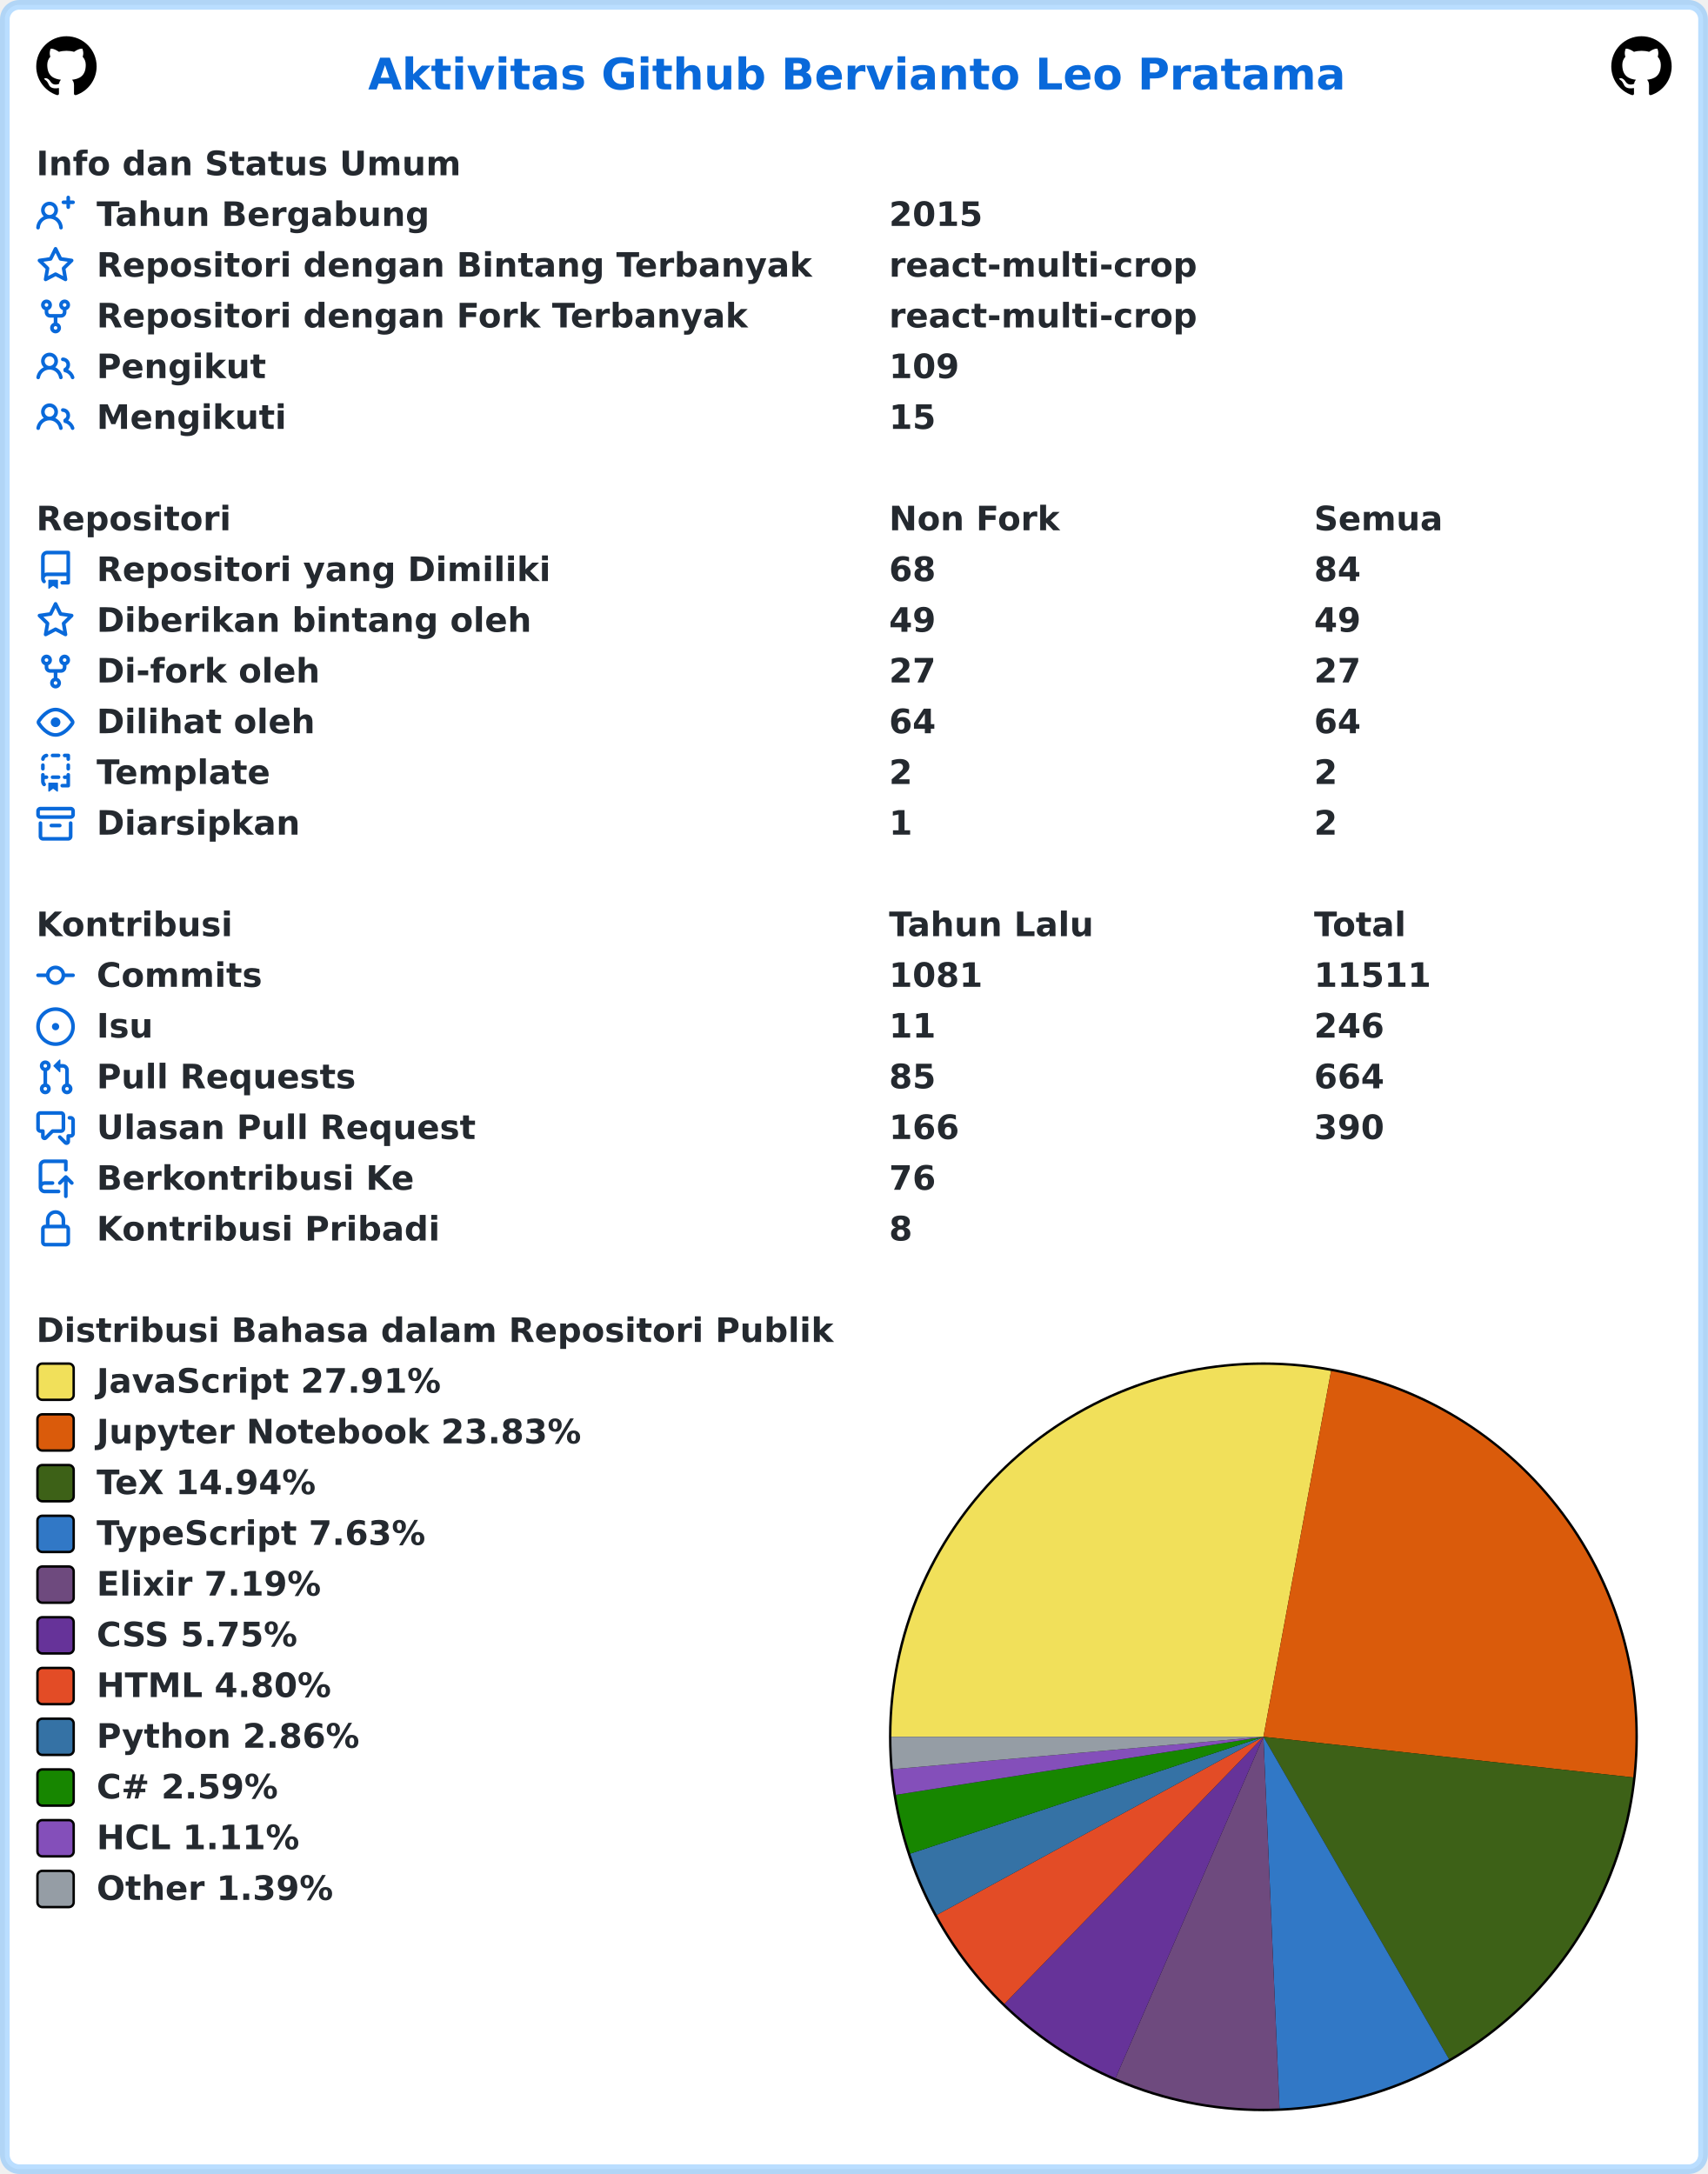
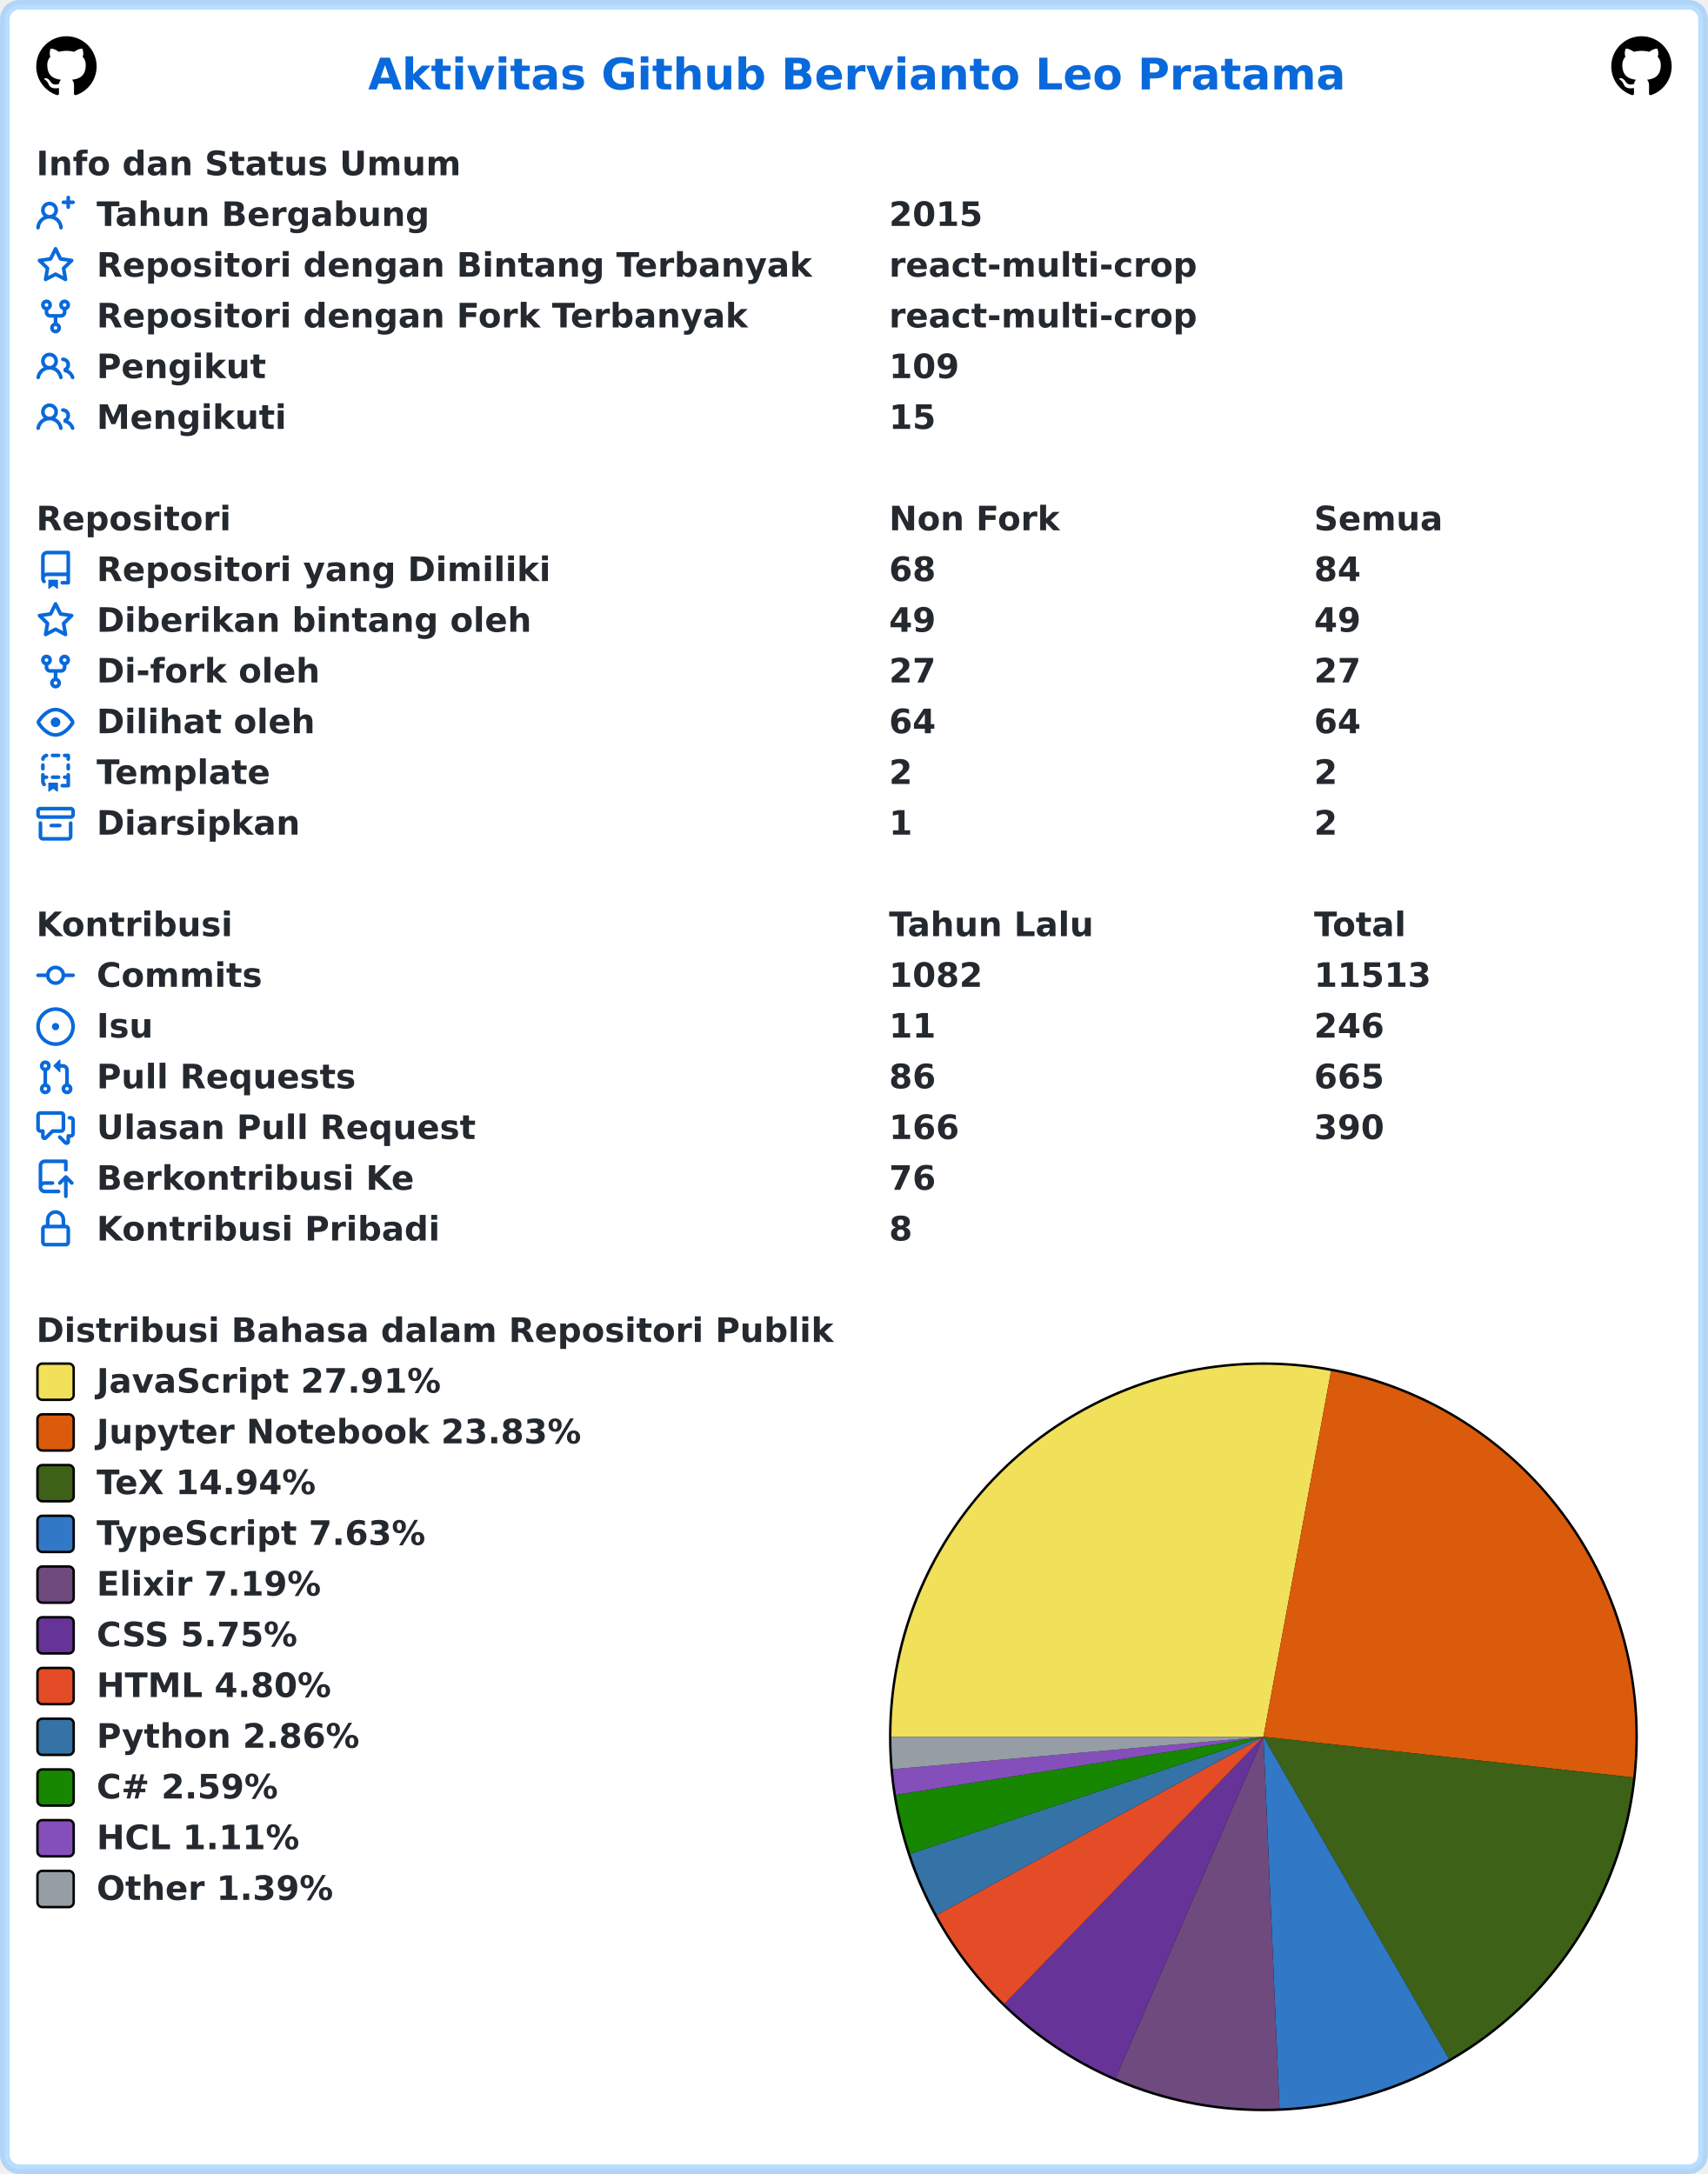
<svg xmlns="http://www.w3.org/2000/svg" width="707" height="900" viewBox="0 0 707 900" lang="id" xml:lang="id">
  <rect x="2" y="2" stroke-width="4" rx="6" width="703" height="896" stroke="rgba(84,174,255,0.4)" fill="#ffffff" />
  <g font-weight="600" font-size="110pt" font-family="Verdana,Geneva,DejaVu Sans,sans-serif" text-rendering="geometricPrecision">
    <text x="1239" y="301" lengthAdjust="spacingAndGlyphs" textLength="3261" transform="scale(0.123)" fill="#0969da">Aktivitas Github Bervianto Leo Pratama</text>
    <svg x="15" y="15" width="25" height="25" viewBox="0 0 16 16">
      <path fill="#000000" fill-rule="evenodd" d="M8 0C3.58 0 0 3.58 0 8c0 3.54 2.29 6.53 5.47 7.59.4.07.55-.17.55-.38 0-.19-.01-.82-.01-1.49-2.01.37-2.53-.49-2.69-.94-.09-.23-.48-.94-.82-1.13-.28-.15-.68-.52-.01-.53.63-.01 1.08.58 1.23.82.72 1.21 1.87.87 2.33.66.07-.52.28-.87.51-1.07-1.78-.2-3.64-.89-3.64-3.95 0-.87.31-1.59.82-2.15-.08-.2-.36-1.02.08-2.12 0 0 .67-.21 2.2.82.64-.18 1.32-.27 2-.27.68 0 1.36.09 2 .27 1.53-1.04 2.2-.82 2.2-.82.44 1.1.16 1.92.08 2.12.51.56.82 1.27.82 2.15 0 3.07-1.87 3.75-3.65 3.95.29.25.54.73.54 1.48 0 1.07-.01 1.93-.01 2.2 0 .21.15.46.55.38A8.013 8.013 0 0016 8c0-4.42-3.58-8-8-8z" />
    </svg>
    <svg x="667" y="15" width="25" height="25" viewBox="0 0 16 16">
      <path fill="#000000" fill-rule="evenodd" d="M8 0C3.58 0 0 3.58 0 8c0 3.54 2.29 6.53 5.47 7.59.4.07.55-.17.55-.38 0-.19-.01-.82-.01-1.49-2.01.37-2.53-.49-2.69-.94-.09-.23-.48-.94-.82-1.13-.28-.15-.68-.52-.01-.53.63-.01 1.08.58 1.23.82.72 1.21 1.87.87 2.33.66.07-.52.28-.87.51-1.07-1.78-.2-3.64-.89-3.64-3.95 0-.87.31-1.59.82-2.15-.08-.2-.36-1.02.08-2.12 0 0 .67-.21 2.2.82.64-.18 1.32-.27 2-.27.68 0 1.36.09 2 .27 1.53-1.04 2.2-.82 2.2-.82.44 1.1.16 1.92.08 2.12.51.56.82 1.27.82 2.15 0 3.07-1.87 3.75-3.65 3.95.29.25.54.73.54 1.48 0 1.07-.01 1.93-.01 2.2 0 .21.15.46.55.38A8.013 8.013 0 0016 8c0-4.42-3.58-8-8-8z" />
    </svg>
    <g transform="translate(0, 60)" fill="#24292f">
      <g transform="translate(15, 0)">
        <g transform="scale(0.095)">
          <text x="0" y="132" textLength="1852" lengthAdjust="spacingAndGlyphs">Info dan Status Umum</text>
        </g>
      </g>
      <g transform="translate(15, 21)">
        <path fill="#0969da" fill-rule="evenodd" d="M13.25 0a.75.75 0 01.75.75V2h1.25a.75.75 0 010 1.5H14v1.25a.75.75 0 01-1.5 0V3.5h-1.25a.75.75 0 010-1.5h1.25V.75a.75.75 0 01.75-.75zM5.5 4a2 2 0 100 4 2 2 0 000-4zm2.4 4.548a3.5 3.5 0 10-4.799 0 5.527 5.527 0 00-3.1 4.66.75.75 0 101.498.085A4.01 4.01 0 015.5 9.5a4.01 4.01 0 014.001 3.793.75.75 0 101.498-.086 5.527 5.527 0 00-3.1-4.659z" />
        <g transform="scale(0.095)">
          <text lengthAdjust="spacingAndGlyphs" textLength="1478" x="263" y="132">Tahun Bergabung</text>
          <text lengthAdjust="spacingAndGlyphs" textLength="420" x="3716" y="132">2015</text>
        </g>
      </g>
      <g transform="translate(15, 42)">
        <path fill="#0969da" fill-rule="evenodd" d="M8 .25a.75.75 0 01.673.418l1.882 3.815 4.21.612a.75.75 0 01.416 1.279l-3.046 2.97.719 4.192a.75.75 0 01-1.088.791L8 12.347l-3.766 1.98a.75.75 0 01-1.088-.79l.72-4.194L.818 6.374a.75.75 0 01.416-1.28l4.21-.611L7.327.668A.75.75 0 018 .25zm0 2.445L6.615 5.5a.75.75 0 01-.564.41l-3.097.45 2.24 2.184a.75.75 0 01.216.664l-.528 3.084 2.769-1.456a.75.75 0 01.698 0l2.77 1.456-.53-3.084a.75.75 0 01.216-.664l2.24-2.183-3.096-.45a.75.75 0 01-.564-.41L8 2.694v.001z" />
        <g transform="scale(0.095)">
          <text lengthAdjust="spacingAndGlyphs" textLength="3126" x="263" y="132">Repositori dengan Bintang Terbanyak</text>
          <text lengthAdjust="spacingAndGlyphs" textLength="1330" x="3716" y="132">react-multi-crop</text>
        </g>
      </g>
      <g transform="translate(15, 63)">
        <path fill="#0969da" fill-rule="evenodd" d="M5 3.25a.75.75 0 11-1.5 0 .75.75 0 011.5 0zm0 2.122a2.25 2.25 0 10-1.5 0v.878A2.25 2.25 0 005.75 8.5h1.5v2.128a2.251 2.251 0 101.5 0V8.5h1.5a2.25 2.25 0 002.25-2.25v-.878a2.25 2.25 0 10-1.5 0v.878a.75.75 0 01-.75.75h-4.5A.75.75 0 015 6.25v-.878zm3.75 7.378a.75.75 0 11-1.5 0 .75.75 0 011.5 0zm3-8.75a.75.75 0 100-1.5.75.75 0 000 1.5z" />
        <g transform="scale(0.095)">
          <text lengthAdjust="spacingAndGlyphs" textLength="2846" x="263" y="132">Repositori dengan Fork Terbanyak</text>
          <text lengthAdjust="spacingAndGlyphs" textLength="1330" x="3716" y="132">react-multi-crop</text>
        </g>
      </g>
      <g transform="translate(15, 84)">
        <path fill="#0969da" fill-rule="evenodd" d="M5.5 3.5a2 2 0 100 4 2 2 0 000-4zM2 5.5a3.5 3.5 0 115.898 2.549 5.507 5.507 0 013.034 4.084.75.75 0 11-1.482.235 4.001 4.001 0 00-7.9 0 .75.75 0 01-1.482-.236A5.507 5.507 0 013.102 8.05 3.49 3.49 0 012 5.5zM11 4a.75.75 0 100 1.5 1.5 1.5 0 01.666 2.844.75.75 0 00-.416.672v.352a.75.75 0 00.574.73c1.2.289 2.162 1.2 2.522 2.372a.75.75 0 101.434-.44 5.01 5.01 0 00-2.56-3.012A3 3 0 0011 4z" />
        <g transform="scale(0.095)">
          <text lengthAdjust="spacingAndGlyphs" textLength="723" x="263" y="132">Pengikut</text>
          <text lengthAdjust="spacingAndGlyphs" textLength="315" x="3716" y="132">109</text>
        </g>
      </g>
      <g transform="translate(15, 105)">
        <path fill="#0969da" fill-rule="evenodd" d="M5.5 3.5a2 2 0 100 4 2 2 0 000-4zM2 5.5a3.5 3.5 0 115.898 2.549 5.507 5.507 0 013.034 4.084.75.75 0 11-1.482.235 4.001 4.001 0 00-7.9 0 .75.75 0 01-1.482-.236A5.507 5.507 0 013.102 8.05 3.49 3.49 0 012 5.5zM11 4a.75.75 0 100 1.5 1.5 1.5 0 01.666 2.844.75.75 0 00-.416.672v.352a.75.75 0 00.574.73c1.2.289 2.162 1.2 2.522 2.372a.75.75 0 101.434-.44 5.01 5.01 0 00-2.56-3.012A3 3 0 0011 4z" />
        <g transform="scale(0.095)">
          <text lengthAdjust="spacingAndGlyphs" textLength="813" x="263" y="132">Mengikuti</text>
          <text lengthAdjust="spacingAndGlyphs" textLength="210" x="3716" y="132">15</text>
        </g>
      </g>
    </g>
    <g transform="translate(0, 207)" fill="#24292f">
      <g transform="translate(15, 0)">
        <g transform="scale(0.095)">
          <text x="0" y="132" textLength="832" lengthAdjust="spacingAndGlyphs">Repositori</text>
          <text x="3716" y="132" textLength="740" lengthAdjust="spacingAndGlyphs">Non Fork</text>
          <text x="5568" y="132" textLength="573" lengthAdjust="spacingAndGlyphs">Semua</text>
        </g>
      </g>
      <g transform="translate(15, 21)">
        <path fill="#0969da" fill-rule="evenodd" d="M2 2.5A2.5 2.5 0 014.5 0h8.75a.75.75 0 01.75.75v12.5a.75.75 0 01-.75.75h-2.5a.75.75 0 110-1.5h1.75v-2h-8a1 1 0 00-.714 1.7.75.75 0 01-1.072 1.05A2.495 2.495 0 012 11.5v-9zm10.5-1V9h-8c-.356 0-.694.074-1 .208V2.5a1 1 0 011-1h8zM5 12.25v3.25a.25.25 0 00.4.2l1.45-1.087a.25.25 0 01.3 0L8.6 15.7a.25.25 0 00.4-.2v-3.25a.25.25 0 00-.25-.25h-3.5a.25.25 0 00-.25.25z" />
        <g transform="scale(0.095)">
          <text lengthAdjust="spacingAndGlyphs" textLength="1962" x="263" y="132">Repositori yang Dimiliki</text>
          <text lengthAdjust="spacingAndGlyphs" textLength="210" x="3716" y="132">68</text>
          <text lengthAdjust="spacingAndGlyphs" textLength="210" x="5568" y="132">84</text>
        </g>
      </g>
      <g transform="translate(15, 42)">
        <path fill="#0969da" fill-rule="evenodd" d="M8 .25a.75.75 0 01.673.418l1.882 3.815 4.21.612a.75.75 0 01.416 1.279l-3.046 2.97.719 4.192a.75.75 0 01-1.088.791L8 12.347l-3.766 1.98a.75.75 0 01-1.088-.79l.72-4.194L.818 6.374a.75.75 0 01.416-1.28l4.21-.611L7.327.668A.75.75 0 018 .25zm0 2.445L6.615 5.5a.75.75 0 01-.564.41l-3.097.45 2.24 2.184a.75.75 0 01.216.664l-.528 3.084 2.769-1.456a.75.75 0 01.698 0l2.77 1.456-.53-3.084a.75.75 0 01.216-.664l2.24-2.183-3.096-.45a.75.75 0 01-.564-.41L8 2.694v.001z" />
        <g transform="scale(0.095)">
          <text lengthAdjust="spacingAndGlyphs" textLength="1887" x="263" y="132">Diberikan bintang oleh</text>
          <text lengthAdjust="spacingAndGlyphs" textLength="210" x="3716" y="132">49</text>
          <text lengthAdjust="spacingAndGlyphs" textLength="210" x="5568" y="132">49</text>
        </g>
      </g>
      <g transform="translate(15, 63)">
        <path fill="#0969da" fill-rule="evenodd" d="M5 3.25a.75.75 0 11-1.5 0 .75.75 0 011.5 0zm0 2.122a2.25 2.25 0 10-1.5 0v.878A2.25 2.25 0 005.75 8.5h1.5v2.128a2.251 2.251 0 101.5 0V8.5h1.5a2.25 2.25 0 002.25-2.25v-.878a2.25 2.25 0 10-1.5 0v.878a.75.75 0 01-.75.75h-4.5A.75.75 0 015 6.25v-.878zm3.75 7.378a.75.75 0 11-1.5 0 .75.75 0 011.5 0zm3-8.75a.75.75 0 100-1.5.75.75 0 000 1.5z" />
        <g transform="scale(0.095)">
          <text lengthAdjust="spacingAndGlyphs" textLength="963" x="263" y="132">Di-fork oleh</text>
          <text lengthAdjust="spacingAndGlyphs" textLength="210" x="3716" y="132">27</text>
          <text lengthAdjust="spacingAndGlyphs" textLength="210" x="5568" y="132">27</text>
        </g>
      </g>
      <g transform="translate(15, 84)">
        <path fill="#0969da" fill-rule="evenodd" d="M1.679 7.932c.412-.621 1.242-1.75 2.366-2.717C5.175 4.242 6.527 3.5 8 3.5c1.473 0 2.824.742 3.955 1.715 1.124.967 1.954 2.096 2.366 2.717a.119.119 0 010 .136c-.412.621-1.242 1.75-2.366 2.717C10.825 11.758 9.473 12.5 8 12.5c-1.473 0-2.824-.742-3.955-1.715C2.92 9.818 2.09 8.69 1.679 8.068a.119.119 0 010-.136zM8 2c-1.981 0-3.67.992-4.933 2.078C1.797 5.169.88 6.423.43 7.1a1.619 1.619 0 000 1.798c.45.678 1.367 1.932 2.637 3.024C4.329 13.008 6.019 14 8 14c1.981 0 3.67-.992 4.933-2.078 1.27-1.091 2.187-2.345 2.637-3.023a1.619 1.619 0 000-1.798c-.45-.678-1.367-1.932-2.637-3.023C11.671 2.992 9.981 2 8 2zm0 8a2 2 0 100-4 2 2 0 000 4z" />
        <g transform="scale(0.095)">
          <text lengthAdjust="spacingAndGlyphs" textLength="944" x="263" y="132">Dilihat oleh</text>
          <text lengthAdjust="spacingAndGlyphs" textLength="210" x="3716" y="132">64</text>
          <text lengthAdjust="spacingAndGlyphs" textLength="210" x="5568" y="132">64</text>
        </g>
      </g>
      <g transform="translate(15, 105)">
        <path fill="#0969da" fill-rule="evenodd" d="M6 .75A.75.75 0 016.75 0h2.5a.75.75 0 010 1.5h-2.5A.75.75 0 016 .75zm5 0a.75.75 0 01.75-.75h1.5a.75.75 0 01.75.75v1.5a.75.75 0 01-1.5 0V1.5h-.75A.75.75 0 0111 .75zM4.992.662a.75.75 0 01-.636.848c-.436.063-.783.41-.846.846a.75.75 0 01-1.485-.212A2.501 2.501 0 014.144.025a.75.75 0 01.848.637zM2.75 4a.75.75 0 01.75.75v1.5a.75.75 0 01-1.5 0v-1.5A.75.75 0 012.75 4zm10.5 0a.75.75 0 01.75.75v1.5a.75.75 0 01-1.5 0v-1.5a.75.75 0 01.75-.75zM2.75 8a.75.75 0 01.75.75v.268A1.72 1.72 0 013.75 9h.5a.75.75 0 010 1.5h-.5a.25.25 0 00-.25.25v.75c0 .28.114.532.3.714a.75.75 0 01-1.05 1.072A2.495 2.495 0 012 11.5V8.75A.75.75 0 012.75 8zm10.5 0a.75.75 0 01.75.75v4.5a.75.75 0 01-.75.75h-2.5a.75.75 0 010-1.5h1.75v-2h-.75a.75.75 0 010-1.5h.75v-.25a.75.75 0 01.75-.75zM6 9.75A.75.75 0 016.75 9h2.5a.75.75 0 010 1.5h-2.5A.75.75 0 016 9.75zm-1 2.5v3.25a.25.25 0 00.4.2l1.45-1.087a.25.25 0 01.3 0L8.6 15.7a.25.25 0 00.4-.2v-3.25a.25.25 0 00-.25-.25h-3.5a.25.25 0 00-.25.25z" />
        <g transform="scale(0.095)">
          <text lengthAdjust="spacingAndGlyphs" textLength="783" x="263" y="132">Template</text>
          <text lengthAdjust="spacingAndGlyphs" textLength="105" x="3716" y="132">2</text>
          <text lengthAdjust="spacingAndGlyphs" textLength="105" x="5568" y="132">2</text>
        </g>
      </g>
      <g transform="translate(15, 126)">
        <path fill="#0969da" fill-rule="evenodd" d="M1.75 2.5a.25.25 0 00-.25.25v1.5c0 .138.112.25.25.25h12.5a.25.25 0 00.25-.25v-1.5a.25.25 0 00-.25-.25H1.75zM0 2.75C0 1.784.784 1 1.75 1h12.5c.966 0 1.75.784 1.75 1.75v1.5A1.75 1.75 0 0114.25 6H1.75A1.75 1.75 0 010 4.25v-1.5zM1.75 7a.75.75 0 01.75.75v5.5c0 .138.112.25.25.25h10.5a.25.25 0 00.25-.25v-5.5a.75.75 0 111.5 0v5.5A1.75 1.75 0 0113.25 15H2.75A1.75 1.75 0 011 13.25v-5.5A.75.75 0 011.75 7zm4.5 1a.75.75 0 000 1.5h3.5a.75.75 0 100-1.5h-3.5z" />
        <g transform="scale(0.095)">
          <text lengthAdjust="spacingAndGlyphs" textLength="880" x="263" y="132">Diarsipkan</text>
          <text lengthAdjust="spacingAndGlyphs" textLength="105" x="3716" y="132">1</text>
          <text lengthAdjust="spacingAndGlyphs" textLength="105" x="5568" y="132">2</text>
        </g>
      </g>
    </g>
    <g transform="translate(0, 375)" fill="#24292f">
      <g transform="translate(15, 0)">
        <g transform="scale(0.095)">
          <text x="0" y="132" textLength="834" lengthAdjust="spacingAndGlyphs">Kontribusi</text>
          <text x="3716" y="132" textLength="914" lengthAdjust="spacingAndGlyphs">Tahun Lalu</text>
          <text x="5568" y="132" textLength="414" lengthAdjust="spacingAndGlyphs">Total</text>
        </g>
      </g>
      <g transform="translate(15, 21)">
        <path fill="#0969da" fill-rule="evenodd" d="M10.5 7.75a2.5 2.5 0 11-5 0 2.5 2.5 0 015 0zm1.43.75a4.002 4.002 0 01-7.86 0H.75a.75.75 0 110-1.5h3.32a4.001 4.001 0 017.86 0h3.32a.75.75 0 110 1.5h-3.32z" />
        <g transform="scale(0.095)">
          <text lengthAdjust="spacingAndGlyphs" textLength="734" x="263" y="132">Commits</text>
-           <text lengthAdjust="spacingAndGlyphs" textLength="420" x="3716" y="132">1081</text>
-           <text lengthAdjust="spacingAndGlyphs" textLength="525" x="5568" y="132">11511</text>
+           <text lengthAdjust="spacingAndGlyphs" textLength="420" x="3716" y="132">1082</text>
+           <text lengthAdjust="spacingAndGlyphs" textLength="525" x="5568" y="132">11513</text>
        </g>
      </g>
      <g transform="translate(15, 42)">
        <path fill="#0969da" d="M8 9.5a1.5 1.5 0 100-3 1.5 1.5 0 000 3z" />
        <path fill="#0969da" fill-rule="evenodd" d="M8 0a8 8 0 100 16A8 8 0 008 0zM1.5 8a6.5 6.5 0 1113 0 6.5 6.5 0 01-13 0z" />
        <g transform="scale(0.095)">
          <text lengthAdjust="spacingAndGlyphs" textLength="238" x="263" y="132">Isu</text>
          <text lengthAdjust="spacingAndGlyphs" textLength="210" x="3716" y="132">11</text>
          <text lengthAdjust="spacingAndGlyphs" textLength="315" x="5568" y="132">246</text>
        </g>
      </g>
      <g transform="translate(15, 63)">
        <path fill="#0969da" fill-rule="evenodd" d="M7.177 3.073L9.573.677A.25.25 0 0110 .854v4.792a.25.25 0 01-.427.177L7.177 3.427a.25.25 0 010-.354zM3.75 2.5a.75.75 0 100 1.5.75.75 0 000-1.5zm-2.25.75a2.25 2.25 0 113 2.122v5.256a2.251 2.251 0 11-1.5 0V5.372A2.25 2.25 0 011.5 3.25zM11 2.5h-1V4h1a1 1 0 011 1v5.628a2.251 2.251 0 101.5 0V5A2.5 2.5 0 0011 2.5zm1 10.25a.75.75 0 111.5 0 .75.75 0 01-1.5 0zM3.75 12a.75.75 0 100 1.5.75.75 0 000-1.5z" />
        <g transform="scale(0.095)">
          <text lengthAdjust="spacingAndGlyphs" textLength="1113" x="263" y="132">Pull Requests</text>
-           <text lengthAdjust="spacingAndGlyphs" textLength="210" x="3716" y="132">85</text>
-           <text lengthAdjust="spacingAndGlyphs" textLength="315" x="5568" y="132">664</text>
+           <text lengthAdjust="spacingAndGlyphs" textLength="210" x="3716" y="132">86</text>
+           <text lengthAdjust="spacingAndGlyphs" textLength="315" x="5568" y="132">665</text>
        </g>
      </g>
      <g transform="translate(15, 84)">
        <path fill="#0969da" fill-rule="evenodd" d="M1.5 2.75a.25.25 0 01.25-.25h8.5a.25.25 0 01.25.25v5.5a.25.25 0 01-.25.25h-3.5a.75.75 0 00-.53.22L3.5 11.44V9.25a.75.75 0 00-.75-.75h-1a.25.25 0 01-.25-.25v-5.5zM1.75 1A1.75 1.75 0 000 2.75v5.5C0 9.216.784 10 1.75 10H2v1.543a1.457 1.457 0 002.487 1.03L7.061 10h3.189A1.75 1.75 0 0012 8.25v-5.5A1.75 1.75 0 0010.25 1h-8.5zM14.5 4.75a.25.25 0 00-.25-.25h-.5a.75.75 0 110-1.5h.5c.966 0 1.75.784 1.75 1.75v5.5A1.75 1.75 0 0114.25 12H14v1.543a1.457 1.457 0 01-2.487 1.03L9.22 12.28a.75.75 0 111.06-1.06l2.22 2.22v-2.19a.75.75 0 01.75-.75h1a.25.25 0 00.25-.25v-5.5z" />
        <g transform="scale(0.095)">
          <text lengthAdjust="spacingAndGlyphs" textLength="1640" x="263" y="132">Ulasan Pull Request</text>
          <text lengthAdjust="spacingAndGlyphs" textLength="315" x="3716" y="132">166</text>
          <text lengthAdjust="spacingAndGlyphs" textLength="315" x="5568" y="132">390</text>
        </g>
      </g>
      <g transform="translate(15, 105)">
        <path fill="#0969da" fill-rule="evenodd" d="M1 2.5A2.5 2.5 0 013.5 0h8.75a.75.75 0 01.75.75v3.5a.75.75 0 01-1.5 0V1.5h-8a1 1 0 00-1 1v6.708A2.492 2.492 0 013.5 9h3.25a.75.75 0 010 1.5H3.5a1 1 0 100 2h5.75a.75.75 0 010 1.5H3.5A2.5 2.5 0 011 11.5v-9zm13.23 7.79a.75.75 0 001.06-1.06l-2.505-2.505a.75.75 0 00-1.06 0L9.22 9.229a.75.75 0 001.06 1.061l1.225-1.224v6.184a.75.75 0 001.5 0V9.066l1.224 1.224z" />
        <g transform="scale(0.095)">
          <text lengthAdjust="spacingAndGlyphs" textLength="1366" x="263" y="132">Berkontribusi Ke</text>
          <text lengthAdjust="spacingAndGlyphs" textLength="210" x="3716" y="132">76</text>
        </g>
      </g>
      <g transform="translate(15, 126)">
        <path fill="#0969da" fill-rule="evenodd" d="M4 4v2h-.25A1.75 1.75 0 002 7.75v5.5c0 .966.784 1.75 1.75 1.75h8.5A1.75 1.75 0 0014 13.25v-5.5A1.75 1.75 0 0012.25 6H12V4a4 4 0 10-8 0zm6.5 2V4a2.5 2.5 0 00-5 0v2h5zM12 7.5h.25a.25.25 0 01.25.25v5.5a.25.25 0 01-.25.25h-8.5a.25.25 0 01-.25-.25v-5.5a.25.25 0 01.25-.25H12z" />
        <g transform="scale(0.095)">
          <text lengthAdjust="spacingAndGlyphs" textLength="1456" x="263" y="132">Kontribusi Pribadi</text>
          <text lengthAdjust="spacingAndGlyphs" textLength="105" x="3716" y="132">8</text>
        </g>
      </g>
    </g>
    <g transform="translate(0, 543)" fill="#24292f">
      <g transform="translate(15, 0)">
        <g transform="scale(0.095)">
          <text x="0" y="132" textLength="3438" lengthAdjust="spacingAndGlyphs">Distribusi Bahasa dalam Repositori Publik</text>
        </g>
      </g>
      <g transform="translate(368, 21)">
        <circle cx="155" cy="155" r="155" fill="#000000" />
      </g>
      <g transform="translate(369, 22)">
        <path fill-rule="evenodd" fill="#f1e05a" d="M 0.0,154 A 154 154 0 0 1 182.003 2.567 L 154,154 Z" />
        <path fill-rule="evenodd" fill="#DA5B0B" d="M 182.003,2.567 A 154 154 0 0 1 307.078 170.828 L 154,154 Z" />
        <path fill-rule="evenodd" fill="#3D6117" d="M 307.078,170.828 A 154 154 0 0 1 230.832 287.465 L 154,154 Z" />
        <path fill-rule="evenodd" fill="#3178c6" d="M 230.832,287.465 A 154 154 0 0 1 160.655 307.856 L 154,154 Z" />
        <path fill-rule="evenodd" fill="#6e4a7e" d="M 160.655,307.856 A 154 154 0 0 1 92.792 295.314 L 154,154 Z" />
        <path fill-rule="evenodd" fill="#663399" d="M 92.792,295.314 A 154 154 0 0 1 46.792 264.555 L 154,154 Z" />
        <path fill-rule="evenodd" fill="#e34c26" d="M 46.792,264.555 A 154 154 0 0 1 18.809 227.752 L 154,154 Z" />
        <path fill-rule="evenodd" fill="#3572A5" d="M 18.809,227.752 A 154 154 0 0 1 7.798 202.382 L 154,154 Z" />
        <path fill-rule="evenodd" fill="#178600" d="M 7.798,202.382 A 154 154 0 0 1 1.887 178.036 L 154,154 Z" />
        <path fill-rule="evenodd" fill="#844FBA" d="M 1.887,178.036 A 154 154 0 0 1 0.584 167.397 L 154,154 Z" />
        <path fill-rule="evenodd" fill="#959da5" d="M 0.584,167.397 A 154 154 0 0 1 0.0 154 L 154,154 Z" />
      </g>
      <g transform="translate(15, 21)">
        <rect x="0.5" y="0.5" rx="2" width="15" height="15" fill="#f1e05a" stroke-width="1" stroke="#000000" />
        <text transform="scale(0.095)" x="263" y="132" textLength="1516" lengthAdjust="spacingAndGlyphs">JavaScript 27.91%</text>
      </g>
      <g transform="translate(15, 42)">
        <rect x="0.5" y="0.5" rx="2" width="15" height="15" fill="#DA5B0B" stroke-width="1" stroke="#000000" />
        <text transform="scale(0.095)" x="263" y="132" textLength="2126" lengthAdjust="spacingAndGlyphs">Jupyter Notebook 23.83%</text>
      </g>
      <g transform="translate(15, 63)">
        <rect x="0.5" y="0.5" rx="2" width="15" height="15" fill="#3D6117" stroke-width="1" stroke="#000000" />
        <text transform="scale(0.095)" x="263" y="132" textLength="999" lengthAdjust="spacingAndGlyphs">TeX 14.94%</text>
      </g>
      <g transform="translate(15, 84)">
        <rect x="0.5" y="0.5" rx="2" width="15" height="15" fill="#3178c6" stroke-width="1" stroke="#000000" />
        <text transform="scale(0.095)" x="263" y="132" textLength="1462" lengthAdjust="spacingAndGlyphs">TypeScript 7.63%</text>
      </g>
      <g transform="translate(15, 105)">
        <rect x="0.5" y="0.5" rx="2" width="15" height="15" fill="#6e4a7e" stroke-width="1" stroke="#000000" />
        <text transform="scale(0.095)" x="263" y="132" textLength="987" lengthAdjust="spacingAndGlyphs">Elixir 7.19%</text>
      </g>
      <g transform="translate(15, 126)">
        <rect x="0.5" y="0.5" rx="2" width="15" height="15" fill="#663399" stroke-width="1" stroke="#000000" />
        <text transform="scale(0.095)" x="263" y="132" textLength="903" lengthAdjust="spacingAndGlyphs">CSS 5.75%</text>
      </g>
      <g transform="translate(15, 147)">
        <rect x="0.5" y="0.5" rx="2" width="15" height="15" fill="#e34c26" stroke-width="1" stroke="#000000" />
        <text transform="scale(0.095)" x="263" y="132" textLength="1036" lengthAdjust="spacingAndGlyphs">HTML 4.80%</text>
      </g>
      <g transform="translate(15, 168)">
        <rect x="0.5" y="0.5" rx="2" width="15" height="15" fill="#3572A5" stroke-width="1" stroke="#000000" />
        <text transform="scale(0.095)" x="263" y="132" textLength="1149" lengthAdjust="spacingAndGlyphs">Python 2.86%</text>
      </g>
      <g transform="translate(15, 189)">
        <rect x="0.5" y="0.5" rx="2" width="15" height="15" fill="#178600" stroke-width="1" stroke="#000000" />
        <text transform="scale(0.095)" x="263" y="132" textLength="831" lengthAdjust="spacingAndGlyphs">C# 2.59%</text>
      </g>
      <g transform="translate(15, 210)">
        <rect x="0.5" y="0.5" rx="2" width="15" height="15" fill="#844FBA" stroke-width="1" stroke="#000000" />
        <text transform="scale(0.095)" x="263" y="132" textLength="909" lengthAdjust="spacingAndGlyphs">HCL 1.11%</text>
      </g>
      <g transform="translate(15, 231)">
        <rect x="0.5" y="0.5" rx="2" width="15" height="15" fill="#959da5" stroke-width="1" stroke="#000000" />
        <text transform="scale(0.095)" x="263" y="132" textLength="1047" lengthAdjust="spacingAndGlyphs">Other 1.39%</text>
      </g>
    </g>
  </g>
</svg>
